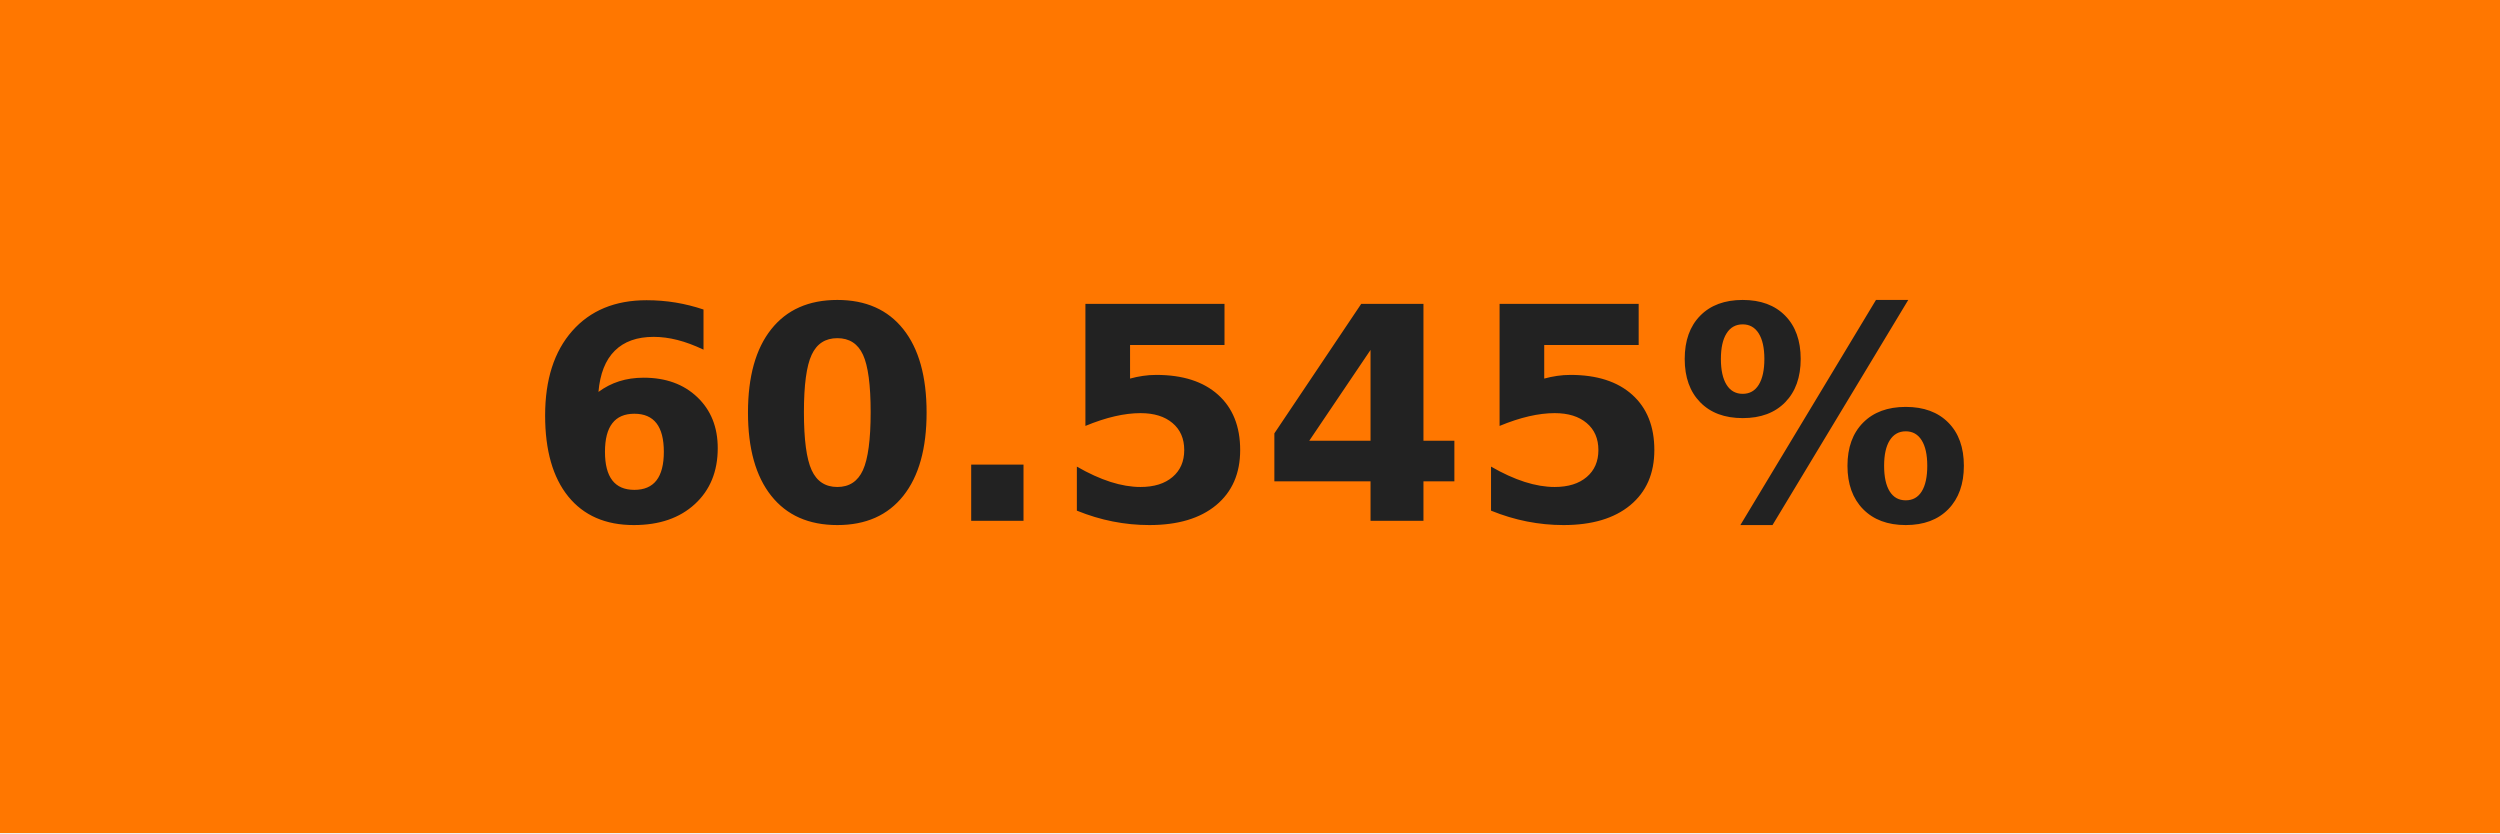
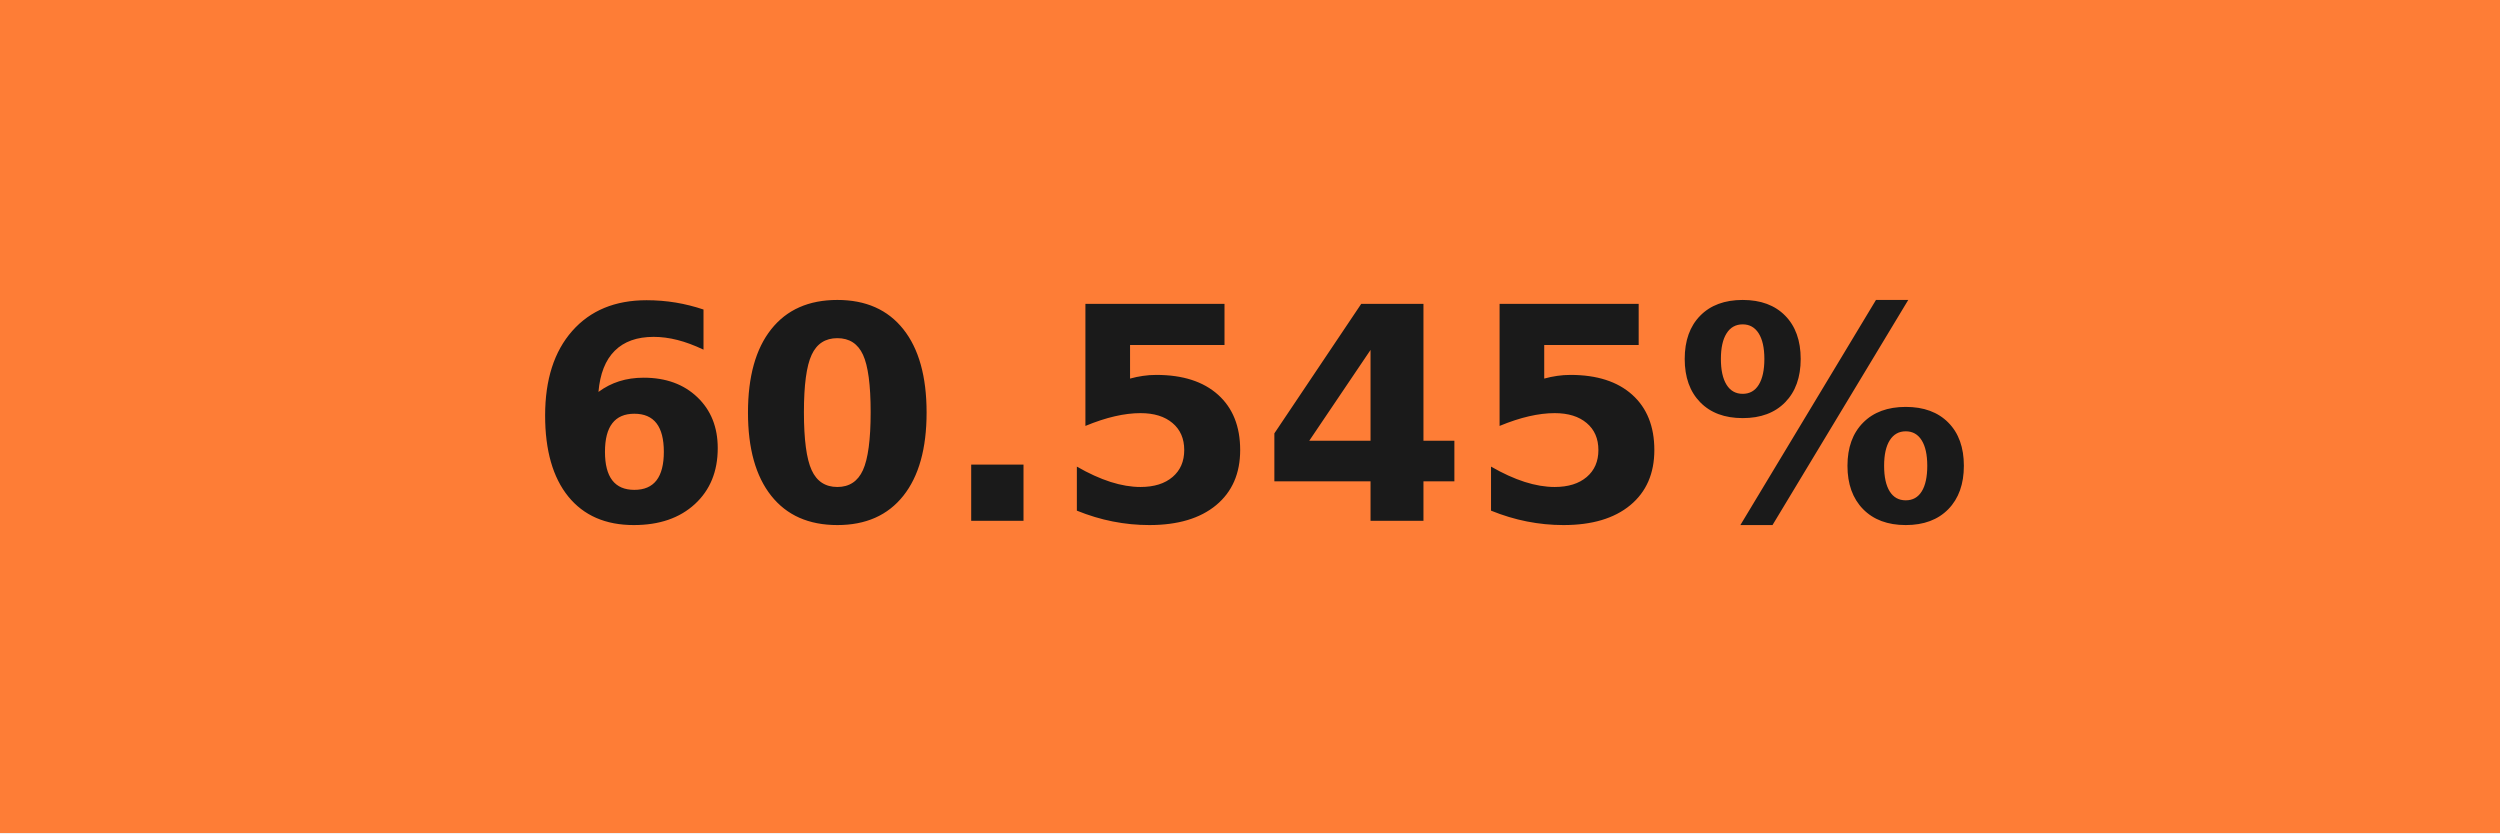
<svg xmlns="http://www.w3.org/2000/svg" width="84" height="28" role="img" aria-label="60.545%">
  <g shape-rendering="crispEdges">
-     <rect width="84" height="28" fill="#ff7700" />
+     <rect width="84" height="28" fill="#fe7d36" />
  </g>
  <g fill="#fff" text-anchor="middle" font-family="Verdana,Geneva,DejaVu Sans,sans-serif" text-rendering="geometricPrecision" font-size="100">
-     <text transform="scale(.1)" x="420" y="175" textLength="597.5" fill="#222222" font-weight="bold">60.545%</text>
+     <text transform="scale(.1)" x="420" y="175" textLength="597.5" fill="#1a1a1a" font-weight="bold">60.545%</text>
  </g>
</svg>
